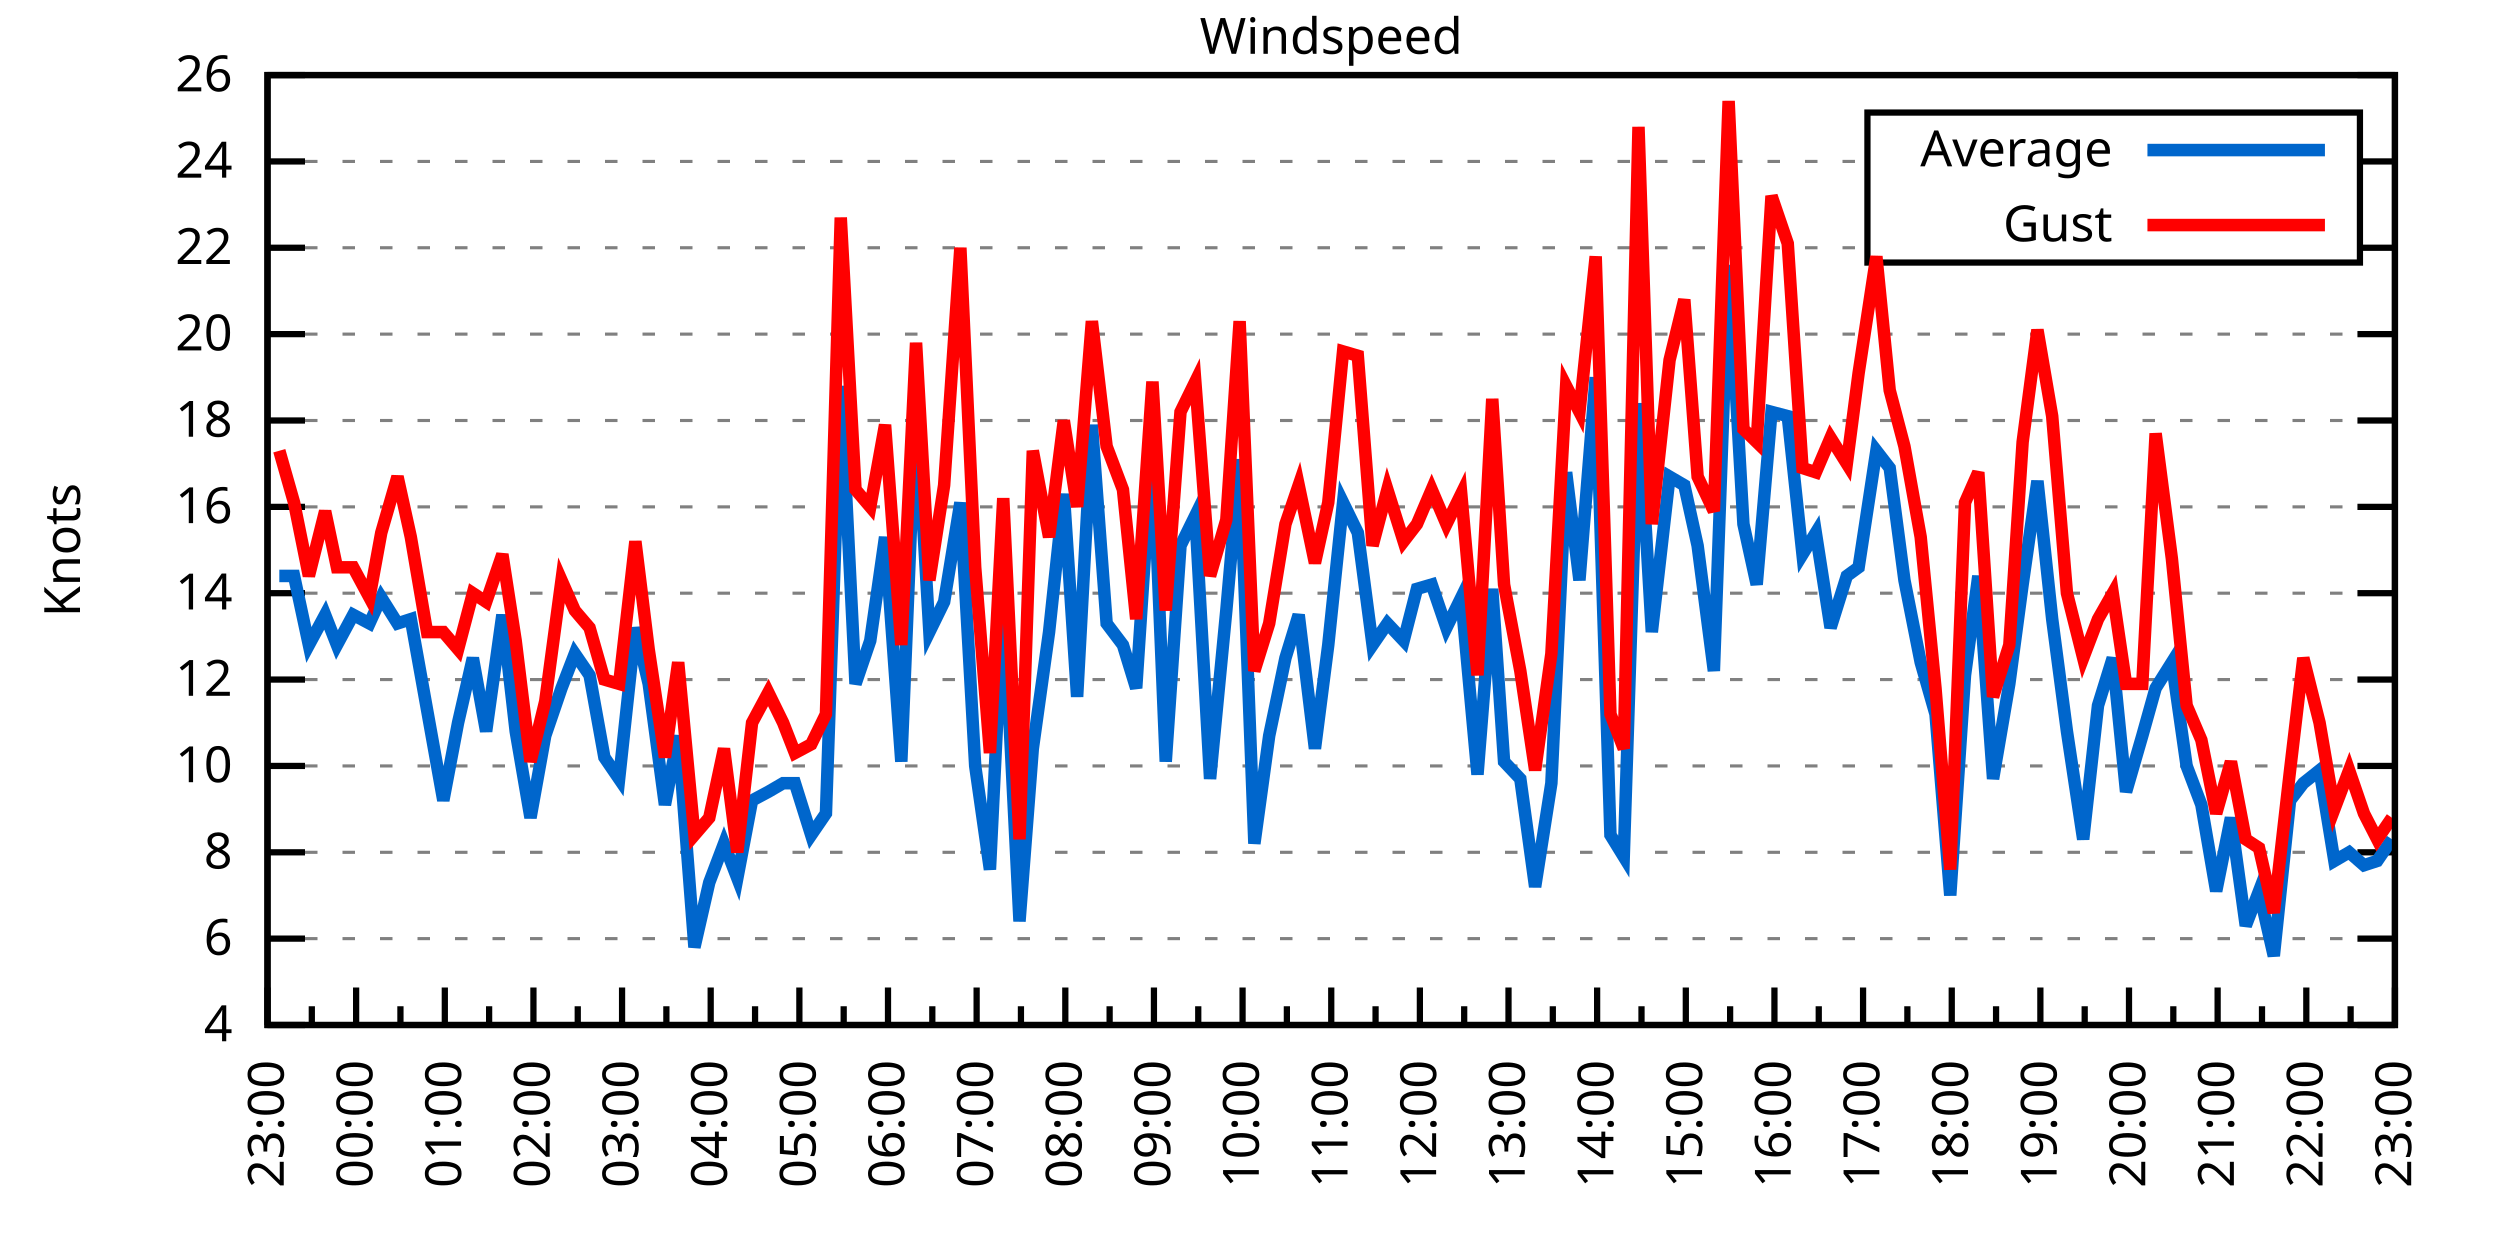
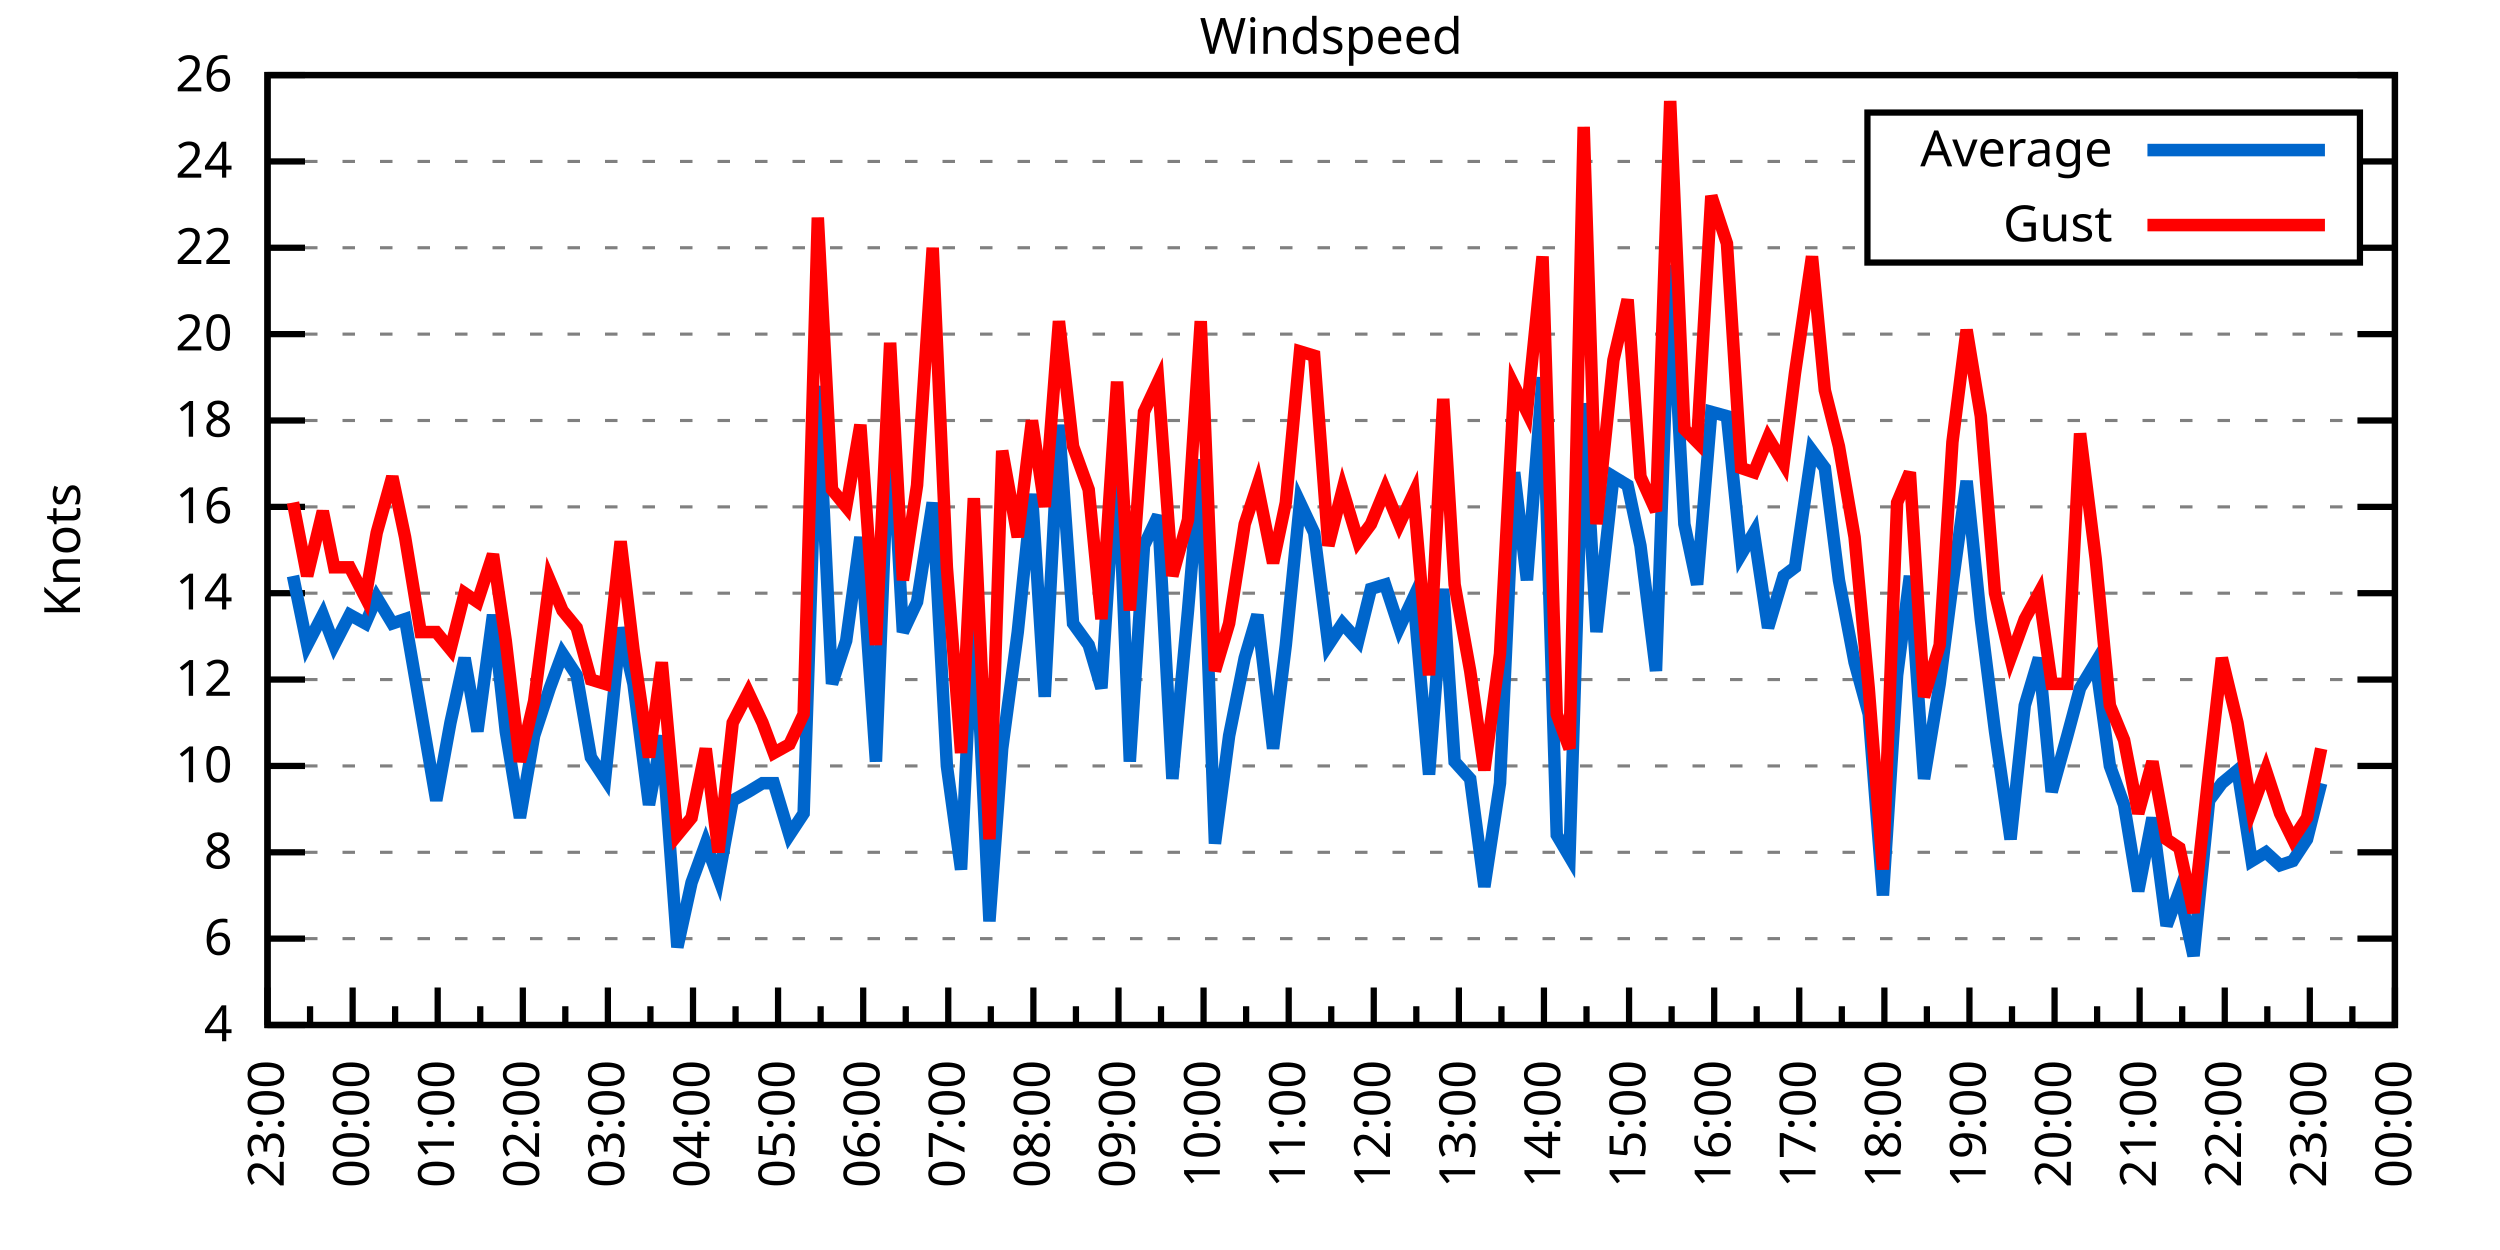
<svg xmlns="http://www.w3.org/2000/svg" xmlns:xlink="http://www.w3.org/1999/xlink" width="400" height="200" viewBox="0 0 400 200">
  <g id="gnuplot_canvas">
    <rect x="0" y="0" width="400" height="200" fill="none" />
    <defs>
      <circle id="gpDot" r="0.5" stroke-width="0.5" stroke="currentColor" />
      <path id="gpPt0" stroke-width="0.333" stroke="currentColor" d="M-1,0 h2 M0,-1 v2" />
      <path id="gpPt1" stroke-width="0.333" stroke="currentColor" d="M-1,-1 L1,1 M1,-1 L-1,1" />
      <path id="gpPt2" stroke-width="0.333" stroke="currentColor" d="M-1,0 L1,0 M0,-1 L0,1 M-1,-1 L1,1 M-1,1 L1,-1" />
      <rect id="gpPt3" stroke-width="0.333" stroke="currentColor" x="-1" y="-1" width="2" height="2" />
      <rect id="gpPt4" stroke-width="0.333" stroke="currentColor" fill="currentColor" x="-1" y="-1" width="2" height="2" />
      <circle id="gpPt5" stroke-width="0.333" stroke="currentColor" cx="0" cy="0" r="1" />
      <use xlink:href="#gpPt5" id="gpPt6" fill="currentColor" stroke="none" />
      <path id="gpPt7" stroke-width="0.333" stroke="currentColor" d="M0,-1.33 L-1.33,0.67 L1.33,0.67 z" />
      <use xlink:href="#gpPt7" id="gpPt8" fill="currentColor" stroke="none" />
      <use xlink:href="#gpPt7" id="gpPt9" stroke="currentColor" transform="rotate(180)" />
      <use xlink:href="#gpPt9" id="gpPt10" fill="currentColor" stroke="none" />
      <use xlink:href="#gpPt3" id="gpPt11" stroke="currentColor" transform="rotate(45)" />
      <use xlink:href="#gpPt11" id="gpPt12" fill="currentColor" stroke="none" />
      <path id="gpPt13" stroke-width="0.333" stroke="currentColor" d="M0,1.330 L1.265,0.411 L0.782,-1.067 L-0.782,-1.076 L-1.265,0.411 z" />
      <use xlink:href="#gpPt13" id="gpPt14" fill="currentColor" stroke="none" />
      <filter id="textbox" filterUnits="objectBoundingBox" x="0" y="0" height="1" width="1">
        <feFlood flood-color="white" flood-opacity="1" result="bgnd" />
        <feComposite in="SourceGraphic" in2="bgnd" operator="atop" />
      </filter>
      <filter id="greybox" filterUnits="objectBoundingBox" x="0" y="0" height="1" width="1">
        <feFlood flood-color="lightgrey" flood-opacity="1" result="grey" />
        <feComposite in="SourceGraphic" in2="grey" operator="atop" />
      </filter>
    </defs>
    <g fill="none" color="white" stroke="currentColor" stroke-width="1.00" stroke-linecap="butt" stroke-linejoin="miter">
</g>
    <g fill="none" color="black" stroke="currentColor" stroke-width="1.00" stroke-linecap="butt" stroke-linejoin="miter">
      <g stroke="none" shape-rendering="crispEdges">
        <polygon fill="rgb(255, 255, 255)" points="42.80,164.00 383.18,164.00 383.18,12.02 42.80,12.02 " />
      </g>
    </g>
    <g fill="none" color="black" stroke="currentColor" stroke-width="1.00" stroke-linecap="butt" stroke-linejoin="miter">
</g>
    <g fill="none" color="black" stroke="black" stroke-width="0.50" stroke-linecap="butt" stroke-linejoin="miter">
</g>
    <g fill="none" color="gray" stroke="currentColor" stroke-width="0.50" stroke-linecap="butt" stroke-linejoin="miter">
      <path stroke="gray" stroke-dasharray="2,4" class="gridline" d="M42.80,164.00 L383.19,164.00  " />
    </g>
    <g fill="none" color="gray" stroke="gray" stroke-width="1.00" stroke-linecap="butt" stroke-linejoin="miter">
</g>
    <g fill="none" color="black" stroke="currentColor" stroke-width="1.00" stroke-linecap="butt" stroke-linejoin="miter">
      <path stroke="black" d="M42.80,164.00 L48.80,164.00 M383.19,164.00 L377.19,164.00  " />
      <g transform="translate(37.20,166.60)" stroke="none" fill="black" font-family="Sans" font-size="8.00" text-anchor="end">
        <text>
          <tspan font-family="Sans"> 4</tspan>
        </text>
      </g>
    </g>
    <g fill="none" color="black" stroke="currentColor" stroke-width="1.00" stroke-linecap="butt" stroke-linejoin="miter">
</g>
    <g fill="none" color="black" stroke="black" stroke-width="0.50" stroke-linecap="butt" stroke-linejoin="miter">
</g>
    <g fill="none" color="gray" stroke="currentColor" stroke-width="0.50" stroke-linecap="butt" stroke-linejoin="miter">
      <path stroke="gray" stroke-dasharray="2,4" class="gridline" d="M42.80,150.18 L383.19,150.18  " />
    </g>
    <g fill="none" color="gray" stroke="gray" stroke-width="1.00" stroke-linecap="butt" stroke-linejoin="miter">
</g>
    <g fill="none" color="black" stroke="currentColor" stroke-width="1.00" stroke-linecap="butt" stroke-linejoin="miter">
      <path stroke="black" d="M42.80,150.18 L48.80,150.18 M383.19,150.18 L377.19,150.18  " />
      <g transform="translate(37.20,152.78)" stroke="none" fill="black" font-family="Sans" font-size="8.00" text-anchor="end">
        <text>
          <tspan font-family="Sans"> 6</tspan>
        </text>
      </g>
    </g>
    <g fill="none" color="black" stroke="currentColor" stroke-width="1.00" stroke-linecap="butt" stroke-linejoin="miter">
</g>
    <g fill="none" color="black" stroke="black" stroke-width="0.50" stroke-linecap="butt" stroke-linejoin="miter">
</g>
    <g fill="none" color="gray" stroke="currentColor" stroke-width="0.50" stroke-linecap="butt" stroke-linejoin="miter">
      <path stroke="gray" stroke-dasharray="2,4" class="gridline" d="M42.80,136.37 L383.19,136.37  " />
    </g>
    <g fill="none" color="gray" stroke="gray" stroke-width="1.00" stroke-linecap="butt" stroke-linejoin="miter">
</g>
    <g fill="none" color="black" stroke="currentColor" stroke-width="1.00" stroke-linecap="butt" stroke-linejoin="miter">
      <path stroke="black" d="M42.80,136.37 L48.80,136.37 M383.19,136.37 L377.19,136.37  " />
      <g transform="translate(37.20,138.97)" stroke="none" fill="black" font-family="Sans" font-size="8.00" text-anchor="end">
        <text>
          <tspan font-family="Sans"> 8</tspan>
        </text>
      </g>
    </g>
    <g fill="none" color="black" stroke="currentColor" stroke-width="1.00" stroke-linecap="butt" stroke-linejoin="miter">
</g>
    <g fill="none" color="black" stroke="black" stroke-width="0.50" stroke-linecap="butt" stroke-linejoin="miter">
</g>
    <g fill="none" color="gray" stroke="currentColor" stroke-width="0.50" stroke-linecap="butt" stroke-linejoin="miter">
      <path stroke="gray" stroke-dasharray="2,4" class="gridline" d="M42.80,122.55 L383.19,122.55  " />
    </g>
    <g fill="none" color="gray" stroke="gray" stroke-width="1.00" stroke-linecap="butt" stroke-linejoin="miter">
</g>
    <g fill="none" color="black" stroke="currentColor" stroke-width="1.00" stroke-linecap="butt" stroke-linejoin="miter">
      <path stroke="black" d="M42.80,122.55 L48.80,122.55 M383.19,122.55 L377.19,122.55  " />
      <g transform="translate(37.20,125.15)" stroke="none" fill="black" font-family="Sans" font-size="8.00" text-anchor="end">
        <text>
          <tspan font-family="Sans"> 10</tspan>
        </text>
      </g>
    </g>
    <g fill="none" color="black" stroke="currentColor" stroke-width="1.00" stroke-linecap="butt" stroke-linejoin="miter">
</g>
    <g fill="none" color="black" stroke="black" stroke-width="0.50" stroke-linecap="butt" stroke-linejoin="miter">
</g>
    <g fill="none" color="gray" stroke="currentColor" stroke-width="0.50" stroke-linecap="butt" stroke-linejoin="miter">
      <path stroke="gray" stroke-dasharray="2,4" class="gridline" d="M42.80,108.73 L383.19,108.73  " />
    </g>
    <g fill="none" color="gray" stroke="gray" stroke-width="1.00" stroke-linecap="butt" stroke-linejoin="miter">
</g>
    <g fill="none" color="black" stroke="currentColor" stroke-width="1.00" stroke-linecap="butt" stroke-linejoin="miter">
      <path stroke="black" d="M42.80,108.73 L48.80,108.73 M383.19,108.73 L377.19,108.73  " />
      <g transform="translate(37.20,111.33)" stroke="none" fill="black" font-family="Sans" font-size="8.00" text-anchor="end">
        <text>
          <tspan font-family="Sans"> 12</tspan>
        </text>
      </g>
    </g>
    <g fill="none" color="black" stroke="currentColor" stroke-width="1.00" stroke-linecap="butt" stroke-linejoin="miter">
</g>
    <g fill="none" color="black" stroke="black" stroke-width="0.50" stroke-linecap="butt" stroke-linejoin="miter">
</g>
    <g fill="none" color="gray" stroke="currentColor" stroke-width="0.50" stroke-linecap="butt" stroke-linejoin="miter">
      <path stroke="gray" stroke-dasharray="2,4" class="gridline" d="M42.80,94.91 L383.19,94.91  " />
    </g>
    <g fill="none" color="gray" stroke="gray" stroke-width="1.00" stroke-linecap="butt" stroke-linejoin="miter">
</g>
    <g fill="none" color="black" stroke="currentColor" stroke-width="1.00" stroke-linecap="butt" stroke-linejoin="miter">
      <path stroke="black" d="M42.80,94.91 L48.80,94.91 M383.19,94.91 L377.19,94.91  " />
      <g transform="translate(37.20,97.51)" stroke="none" fill="black" font-family="Sans" font-size="8.00" text-anchor="end">
        <text>
          <tspan font-family="Sans"> 14</tspan>
        </text>
      </g>
    </g>
    <g fill="none" color="black" stroke="currentColor" stroke-width="1.00" stroke-linecap="butt" stroke-linejoin="miter">
</g>
    <g fill="none" color="black" stroke="black" stroke-width="0.50" stroke-linecap="butt" stroke-linejoin="miter">
</g>
    <g fill="none" color="gray" stroke="currentColor" stroke-width="0.50" stroke-linecap="butt" stroke-linejoin="miter">
      <path stroke="gray" stroke-dasharray="2,4" class="gridline" d="M42.80,81.10 L383.19,81.10  " />
    </g>
    <g fill="none" color="gray" stroke="gray" stroke-width="1.00" stroke-linecap="butt" stroke-linejoin="miter">
</g>
    <g fill="none" color="black" stroke="currentColor" stroke-width="1.00" stroke-linecap="butt" stroke-linejoin="miter">
      <path stroke="black" d="M42.80,81.10 L48.80,81.10 M383.19,81.10 L377.19,81.10  " />
      <g transform="translate(37.20,83.70)" stroke="none" fill="black" font-family="Sans" font-size="8.00" text-anchor="end">
        <text>
          <tspan font-family="Sans"> 16</tspan>
        </text>
      </g>
    </g>
    <g fill="none" color="black" stroke="currentColor" stroke-width="1.00" stroke-linecap="butt" stroke-linejoin="miter">
</g>
    <g fill="none" color="black" stroke="black" stroke-width="0.50" stroke-linecap="butt" stroke-linejoin="miter">
</g>
    <g fill="none" color="gray" stroke="currentColor" stroke-width="0.50" stroke-linecap="butt" stroke-linejoin="miter">
      <path stroke="gray" stroke-dasharray="2,4" class="gridline" d="M42.80,67.28 L383.19,67.28  " />
    </g>
    <g fill="none" color="gray" stroke="gray" stroke-width="1.00" stroke-linecap="butt" stroke-linejoin="miter">
</g>
    <g fill="none" color="black" stroke="currentColor" stroke-width="1.00" stroke-linecap="butt" stroke-linejoin="miter">
      <path stroke="black" d="M42.80,67.28 L48.80,67.28 M383.19,67.28 L377.19,67.28  " />
      <g transform="translate(37.20,69.88)" stroke="none" fill="black" font-family="Sans" font-size="8.00" text-anchor="end">
        <text>
          <tspan font-family="Sans"> 18</tspan>
        </text>
      </g>
    </g>
    <g fill="none" color="black" stroke="currentColor" stroke-width="1.00" stroke-linecap="butt" stroke-linejoin="miter">
</g>
    <g fill="none" color="black" stroke="black" stroke-width="0.50" stroke-linecap="butt" stroke-linejoin="miter">
</g>
    <g fill="none" color="gray" stroke="currentColor" stroke-width="0.50" stroke-linecap="butt" stroke-linejoin="miter">
      <path stroke="gray" stroke-dasharray="2,4" class="gridline" d="M42.80,53.46 L383.19,53.46  " />
    </g>
    <g fill="none" color="gray" stroke="gray" stroke-width="1.00" stroke-linecap="butt" stroke-linejoin="miter">
</g>
    <g fill="none" color="black" stroke="currentColor" stroke-width="1.00" stroke-linecap="butt" stroke-linejoin="miter">
      <path stroke="black" d="M42.80,53.46 L48.80,53.46 M383.19,53.46 L377.19,53.46  " />
      <g transform="translate(37.20,56.06)" stroke="none" fill="black" font-family="Sans" font-size="8.00" text-anchor="end">
        <text>
          <tspan font-family="Sans"> 20</tspan>
        </text>
      </g>
    </g>
    <g fill="none" color="black" stroke="currentColor" stroke-width="1.00" stroke-linecap="butt" stroke-linejoin="miter">
</g>
    <g fill="none" color="black" stroke="black" stroke-width="0.50" stroke-linecap="butt" stroke-linejoin="miter">
</g>
    <g fill="none" color="gray" stroke="currentColor" stroke-width="0.50" stroke-linecap="butt" stroke-linejoin="miter">
      <path stroke="gray" stroke-dasharray="2,4" class="gridline" d="M42.80,39.64 L298.79,39.64 M377.59,39.64 L383.19,39.64  " />
    </g>
    <g fill="none" color="gray" stroke="gray" stroke-width="1.00" stroke-linecap="butt" stroke-linejoin="miter">
</g>
    <g fill="none" color="black" stroke="currentColor" stroke-width="1.00" stroke-linecap="butt" stroke-linejoin="miter">
      <path stroke="black" d="M42.80,39.64 L48.80,39.64 M383.19,39.64 L377.19,39.64  " />
      <g transform="translate(37.20,42.24)" stroke="none" fill="black" font-family="Sans" font-size="8.00" text-anchor="end">
        <text>
          <tspan font-family="Sans"> 22</tspan>
        </text>
      </g>
    </g>
    <g fill="none" color="black" stroke="currentColor" stroke-width="1.00" stroke-linecap="butt" stroke-linejoin="miter">
</g>
    <g fill="none" color="black" stroke="black" stroke-width="0.50" stroke-linecap="butt" stroke-linejoin="miter">
</g>
    <g fill="none" color="gray" stroke="currentColor" stroke-width="0.50" stroke-linecap="butt" stroke-linejoin="miter">
      <path stroke="gray" stroke-dasharray="2,4" class="gridline" d="M42.80,25.83 L298.79,25.83 M377.59,25.83 L383.19,25.83  " />
    </g>
    <g fill="none" color="gray" stroke="gray" stroke-width="1.00" stroke-linecap="butt" stroke-linejoin="miter">
</g>
    <g fill="none" color="black" stroke="currentColor" stroke-width="1.00" stroke-linecap="butt" stroke-linejoin="miter">
      <path stroke="black" d="M42.80,25.83 L48.80,25.83 M383.19,25.83 L377.19,25.83  " />
      <g transform="translate(37.20,28.43)" stroke="none" fill="black" font-family="Sans" font-size="8.00" text-anchor="end">
        <text>
          <tspan font-family="Sans"> 24</tspan>
        </text>
      </g>
    </g>
    <g fill="none" color="black" stroke="currentColor" stroke-width="1.00" stroke-linecap="butt" stroke-linejoin="miter">
</g>
    <g fill="none" color="black" stroke="black" stroke-width="0.50" stroke-linecap="butt" stroke-linejoin="miter">
</g>
    <g fill="none" color="gray" stroke="currentColor" stroke-width="0.50" stroke-linecap="butt" stroke-linejoin="miter">
      <path stroke="gray" stroke-dasharray="2,4" class="gridline" d="M42.80,12.01 L383.19,12.01  " />
    </g>
    <g fill="none" color="gray" stroke="gray" stroke-width="1.00" stroke-linecap="butt" stroke-linejoin="miter">
</g>
    <g fill="none" color="black" stroke="currentColor" stroke-width="1.00" stroke-linecap="butt" stroke-linejoin="miter">
      <path stroke="black" d="M42.80,12.01 L48.80,12.01 M383.19,12.01 L377.19,12.01  " />
      <g transform="translate(37.20,14.61)" stroke="none" fill="black" font-family="Sans" font-size="8.00" text-anchor="end">
        <text>
          <tspan font-family="Sans"> 26</tspan>
        </text>
      </g>
    </g>
    <g fill="none" color="black" stroke="currentColor" stroke-width="1.00" stroke-linecap="butt" stroke-linejoin="miter">
      <path stroke="black" d="M42.80,164.00 L42.80,158.00  " />
      <g transform="translate(45.40,169.60) rotate(270)" stroke="none" fill="black" font-family="Sans" font-size="8.00" text-anchor="end">
        <text>
          <tspan font-family="Sans">23:00</tspan>
        </text>
      </g>
    </g>
    <g fill="none" color="black" stroke="currentColor" stroke-width="1.00" stroke-linecap="butt" stroke-linejoin="miter">
-       <path stroke="black" d="M49.89,164.00 L49.89,161.00 M56.98,164.00 L56.98,158.00  " />
-       <g transform="translate(59.58,169.60) rotate(270)" stroke="none" fill="black" font-family="Sans" font-size="8.00" text-anchor="end">
+       <path stroke="black" d="M49.61,164.00 L49.61,161.00 M56.42,164.00 L56.42,158.00  " />
+       <g transform="translate(59.02,169.60) rotate(270)" stroke="none" fill="black" font-family="Sans" font-size="8.00" text-anchor="end">
        <text>
          <tspan font-family="Sans">00:00</tspan>
        </text>
      </g>
    </g>
    <g fill="none" color="black" stroke="currentColor" stroke-width="1.00" stroke-linecap="butt" stroke-linejoin="miter">
-       <path stroke="black" d="M64.07,164.00 L64.07,161.00 M71.17,164.00 L71.17,158.00  " />
-       <g transform="translate(73.77,169.60) rotate(270)" stroke="none" fill="black" font-family="Sans" font-size="8.00" text-anchor="end">
+       <path stroke="black" d="M63.22,164.00 L63.22,161.00 M70.03,164.00 L70.03,158.00  " />
+       <g transform="translate(72.63,169.60) rotate(270)" stroke="none" fill="black" font-family="Sans" font-size="8.00" text-anchor="end">
        <text>
          <tspan font-family="Sans">01:00</tspan>
        </text>
      </g>
    </g>
    <g fill="none" color="black" stroke="currentColor" stroke-width="1.00" stroke-linecap="butt" stroke-linejoin="miter">
-       <path stroke="black" d="M78.26,164.00 L78.26,161.00 M85.35,164.00 L85.35,158.00  " />
-       <g transform="translate(87.95,169.60) rotate(270)" stroke="none" fill="black" font-family="Sans" font-size="8.00" text-anchor="end">
+       <path stroke="black" d="M76.84,164.00 L76.84,161.00 M83.65,164.00 L83.65,158.00  " />
+       <g transform="translate(86.25,169.60) rotate(270)" stroke="none" fill="black" font-family="Sans" font-size="8.00" text-anchor="end">
        <text>
          <tspan font-family="Sans">02:00</tspan>
        </text>
      </g>
    </g>
    <g fill="none" color="black" stroke="currentColor" stroke-width="1.00" stroke-linecap="butt" stroke-linejoin="miter">
-       <path stroke="black" d="M92.44,164.00 L92.44,161.00 M99.53,164.00 L99.53,158.00  " />
-       <g transform="translate(102.13,169.60) rotate(270)" stroke="none" fill="black" font-family="Sans" font-size="8.00" text-anchor="end">
+       <path stroke="black" d="M90.45,164.00 L90.45,161.00 M97.26,164.00 L97.26,158.00  " />
+       <g transform="translate(99.86,169.60) rotate(270)" stroke="none" fill="black" font-family="Sans" font-size="8.00" text-anchor="end">
        <text>
          <tspan font-family="Sans">03:00</tspan>
        </text>
      </g>
    </g>
    <g fill="none" color="black" stroke="currentColor" stroke-width="1.00" stroke-linecap="butt" stroke-linejoin="miter">
-       <path stroke="black" d="M106.62,164.00 L106.62,161.00 M113.71,164.00 L113.71,158.00  " />
-       <g transform="translate(116.31,169.60) rotate(270)" stroke="none" fill="black" font-family="Sans" font-size="8.00" text-anchor="end">
+       <path stroke="black" d="M104.07,164.00 L104.07,161.00 M110.88,164.00 L110.88,158.00  " />
+       <g transform="translate(113.48,169.60) rotate(270)" stroke="none" fill="black" font-family="Sans" font-size="8.00" text-anchor="end">
        <text>
          <tspan font-family="Sans">04:00</tspan>
        </text>
      </g>
    </g>
    <g fill="none" color="black" stroke="currentColor" stroke-width="1.00" stroke-linecap="butt" stroke-linejoin="miter">
-       <path stroke="black" d="M120.81,164.00 L120.81,161.00 M127.90,164.00 L127.90,158.00  " />
-       <g transform="translate(130.50,169.60) rotate(270)" stroke="none" fill="black" font-family="Sans" font-size="8.00" text-anchor="end">
+       <path stroke="black" d="M117.69,164.00 L117.69,161.00 M124.49,164.00 L124.49,158.00  " />
+       <g transform="translate(127.09,169.60) rotate(270)" stroke="none" fill="black" font-family="Sans" font-size="8.00" text-anchor="end">
        <text>
          <tspan font-family="Sans">05:00</tspan>
        </text>
      </g>
    </g>
    <g fill="none" color="black" stroke="currentColor" stroke-width="1.00" stroke-linecap="butt" stroke-linejoin="miter">
-       <path stroke="black" d="M134.99,164.00 L134.99,161.00 M142.08,164.00 L142.08,158.00  " />
-       <g transform="translate(144.68,169.60) rotate(270)" stroke="none" fill="black" font-family="Sans" font-size="8.00" text-anchor="end">
+       <path stroke="black" d="M131.30,164.00 L131.30,161.00 M138.11,164.00 L138.11,158.00  " />
+       <g transform="translate(140.71,169.60) rotate(270)" stroke="none" fill="black" font-family="Sans" font-size="8.00" text-anchor="end">
        <text>
          <tspan font-family="Sans">06:00</tspan>
        </text>
      </g>
    </g>
    <g fill="none" color="black" stroke="currentColor" stroke-width="1.00" stroke-linecap="butt" stroke-linejoin="miter">
-       <path stroke="black" d="M149.17,164.00 L149.17,161.00 M156.26,164.00 L156.26,158.00  " />
-       <g transform="translate(158.86,169.60) rotate(270)" stroke="none" fill="black" font-family="Sans" font-size="8.00" text-anchor="end">
+       <path stroke="black" d="M144.92,164.00 L144.92,161.00 M151.72,164.00 L151.72,158.00  " />
+       <g transform="translate(154.32,169.60) rotate(270)" stroke="none" fill="black" font-family="Sans" font-size="8.00" text-anchor="end">
        <text>
          <tspan font-family="Sans">07:00</tspan>
        </text>
      </g>
    </g>
    <g fill="none" color="black" stroke="currentColor" stroke-width="1.00" stroke-linecap="butt" stroke-linejoin="miter">
-       <path stroke="black" d="M163.35,164.00 L163.35,161.00 M170.45,164.00 L170.45,158.00  " />
-       <g transform="translate(173.05,169.60) rotate(270)" stroke="none" fill="black" font-family="Sans" font-size="8.00" text-anchor="end">
+       <path stroke="black" d="M158.53,164.00 L158.53,161.00 M165.34,164.00 L165.34,158.00  " />
+       <g transform="translate(167.94,169.60) rotate(270)" stroke="none" fill="black" font-family="Sans" font-size="8.00" text-anchor="end">
        <text>
          <tspan font-family="Sans">08:00</tspan>
        </text>
      </g>
    </g>
    <g fill="none" color="black" stroke="currentColor" stroke-width="1.00" stroke-linecap="butt" stroke-linejoin="miter">
-       <path stroke="black" d="M177.54,164.00 L177.54,161.00 M184.63,164.00 L184.63,158.00  " />
-       <g transform="translate(187.23,169.60) rotate(270)" stroke="none" fill="black" font-family="Sans" font-size="8.00" text-anchor="end">
+       <path stroke="black" d="M172.15,164.00 L172.15,161.00 M178.96,164.00 L178.96,158.00  " />
+       <g transform="translate(181.56,169.60) rotate(270)" stroke="none" fill="black" font-family="Sans" font-size="8.00" text-anchor="end">
        <text>
          <tspan font-family="Sans">09:00</tspan>
        </text>
      </g>
    </g>
    <g fill="none" color="black" stroke="currentColor" stroke-width="1.00" stroke-linecap="butt" stroke-linejoin="miter">
-       <path stroke="black" d="M191.72,164.00 L191.72,161.00 M198.81,164.00 L198.81,158.00  " />
-       <g transform="translate(201.41,169.60) rotate(270)" stroke="none" fill="black" font-family="Sans" font-size="8.00" text-anchor="end">
+       <path stroke="black" d="M185.76,164.00 L185.76,161.00 M192.57,164.00 L192.57,158.00  " />
+       <g transform="translate(195.17,169.60) rotate(270)" stroke="none" fill="black" font-family="Sans" font-size="8.00" text-anchor="end">
        <text>
          <tspan font-family="Sans">10:00</tspan>
        </text>
      </g>
    </g>
    <g fill="none" color="black" stroke="currentColor" stroke-width="1.00" stroke-linecap="butt" stroke-linejoin="miter">
-       <path stroke="black" d="M205.90,164.00 L205.90,161.00 M213.00,164.00 L213.00,158.00  " />
-       <g transform="translate(215.60,169.60) rotate(270)" stroke="none" fill="black" font-family="Sans" font-size="8.00" text-anchor="end">
+       <path stroke="black" d="M199.38,164.00 L199.38,161.00 M206.19,164.00 L206.19,158.00  " />
+       <g transform="translate(208.79,169.60) rotate(270)" stroke="none" fill="black" font-family="Sans" font-size="8.00" text-anchor="end">
        <text>
          <tspan font-family="Sans">11:00</tspan>
        </text>
      </g>
    </g>
    <g fill="none" color="black" stroke="currentColor" stroke-width="1.00" stroke-linecap="butt" stroke-linejoin="miter">
-       <path stroke="black" d="M220.09,164.00 L220.09,161.00 M227.18,164.00 L227.18,158.00  " />
-       <g transform="translate(229.78,169.60) rotate(270)" stroke="none" fill="black" font-family="Sans" font-size="8.00" text-anchor="end">
+       <path stroke="black" d="M213.00,164.00 L213.00,161.00 M219.80,164.00 L219.80,158.00  " />
+       <g transform="translate(222.40,169.60) rotate(270)" stroke="none" fill="black" font-family="Sans" font-size="8.00" text-anchor="end">
        <text>
          <tspan font-family="Sans">12:00</tspan>
        </text>
      </g>
    </g>
    <g fill="none" color="black" stroke="currentColor" stroke-width="1.00" stroke-linecap="butt" stroke-linejoin="miter">
-       <path stroke="black" d="M234.27,164.00 L234.27,161.00 M241.36,164.00 L241.36,158.00  " />
-       <g transform="translate(243.96,169.60) rotate(270)" stroke="none" fill="black" font-family="Sans" font-size="8.00" text-anchor="end">
+       <path stroke="black" d="M226.61,164.00 L226.61,161.00 M233.42,164.00 L233.42,158.00  " />
+       <g transform="translate(236.02,169.60) rotate(270)" stroke="none" fill="black" font-family="Sans" font-size="8.00" text-anchor="end">
        <text>
          <tspan font-family="Sans">13:00</tspan>
        </text>
      </g>
    </g>
    <g fill="none" color="black" stroke="currentColor" stroke-width="1.00" stroke-linecap="butt" stroke-linejoin="miter">
-       <path stroke="black" d="M248.45,164.00 L248.45,161.00 M255.54,164.00 L255.54,158.00  " />
-       <g transform="translate(258.14,169.60) rotate(270)" stroke="none" fill="black" font-family="Sans" font-size="8.00" text-anchor="end">
+       <path stroke="black" d="M240.23,164.00 L240.23,161.00 M247.03,164.00 L247.03,158.00  " />
+       <g transform="translate(249.63,169.60) rotate(270)" stroke="none" fill="black" font-family="Sans" font-size="8.00" text-anchor="end">
        <text>
          <tspan font-family="Sans">14:00</tspan>
        </text>
      </g>
    </g>
    <g fill="none" color="black" stroke="currentColor" stroke-width="1.00" stroke-linecap="butt" stroke-linejoin="miter">
-       <path stroke="black" d="M262.64,164.00 L262.64,161.00 M269.73,164.00 L269.73,158.00  " />
-       <g transform="translate(272.33,169.60) rotate(270)" stroke="none" fill="black" font-family="Sans" font-size="8.00" text-anchor="end">
+       <path stroke="black" d="M253.84,164.00 L253.84,161.00 M260.65,164.00 L260.65,158.00  " />
+       <g transform="translate(263.25,169.60) rotate(270)" stroke="none" fill="black" font-family="Sans" font-size="8.00" text-anchor="end">
        <text>
          <tspan font-family="Sans">15:00</tspan>
        </text>
      </g>
    </g>
    <g fill="none" color="black" stroke="currentColor" stroke-width="1.00" stroke-linecap="butt" stroke-linejoin="miter">
-       <path stroke="black" d="M276.82,164.00 L276.82,161.00 M283.91,164.00 L283.91,158.00  " />
-       <g transform="translate(286.51,169.60) rotate(270)" stroke="none" fill="black" font-family="Sans" font-size="8.00" text-anchor="end">
+       <path stroke="black" d="M267.46,164.00 L267.46,161.00 M274.27,164.00 L274.27,158.00  " />
+       <g transform="translate(276.87,169.60) rotate(270)" stroke="none" fill="black" font-family="Sans" font-size="8.00" text-anchor="end">
        <text>
          <tspan font-family="Sans">16:00</tspan>
        </text>
      </g>
    </g>
    <g fill="none" color="black" stroke="currentColor" stroke-width="1.00" stroke-linecap="butt" stroke-linejoin="miter">
-       <path stroke="black" d="M291.00,164.00 L291.00,161.00 M298.09,164.00 L298.09,158.00  " />
-       <g transform="translate(300.69,169.60) rotate(270)" stroke="none" fill="black" font-family="Sans" font-size="8.00" text-anchor="end">
+       <path stroke="black" d="M281.07,164.00 L281.07,161.00 M287.88,164.00 L287.88,158.00  " />
+       <g transform="translate(290.48,169.60) rotate(270)" stroke="none" fill="black" font-family="Sans" font-size="8.00" text-anchor="end">
        <text>
          <tspan font-family="Sans">17:00</tspan>
        </text>
      </g>
    </g>
    <g fill="none" color="black" stroke="currentColor" stroke-width="1.00" stroke-linecap="butt" stroke-linejoin="miter">
-       <path stroke="black" d="M305.18,164.00 L305.18,161.00 M312.28,164.00 L312.28,158.00  " />
-       <g transform="translate(314.88,169.60) rotate(270)" stroke="none" fill="black" font-family="Sans" font-size="8.00" text-anchor="end">
+       <path stroke="black" d="M294.69,164.00 L294.69,161.00 M301.50,164.00 L301.50,158.00  " />
+       <g transform="translate(304.10,169.60) rotate(270)" stroke="none" fill="black" font-family="Sans" font-size="8.00" text-anchor="end">
        <text>
          <tspan font-family="Sans">18:00</tspan>
        </text>
      </g>
    </g>
    <g fill="none" color="black" stroke="currentColor" stroke-width="1.00" stroke-linecap="butt" stroke-linejoin="miter">
-       <path stroke="black" d="M319.37,164.00 L319.37,161.00 M326.46,164.00 L326.46,158.00  " />
-       <g transform="translate(329.06,169.60) rotate(270)" stroke="none" fill="black" font-family="Sans" font-size="8.00" text-anchor="end">
+       <path stroke="black" d="M308.30,164.00 L308.30,161.00 M315.11,164.00 L315.11,158.00  " />
+       <g transform="translate(317.71,169.60) rotate(270)" stroke="none" fill="black" font-family="Sans" font-size="8.00" text-anchor="end">
        <text>
          <tspan font-family="Sans">19:00</tspan>
        </text>
      </g>
    </g>
    <g fill="none" color="black" stroke="currentColor" stroke-width="1.00" stroke-linecap="butt" stroke-linejoin="miter">
-       <path stroke="black" d="M333.55,164.00 L333.55,161.00 M340.64,164.00 L340.64,158.00  " />
-       <g transform="translate(343.24,169.60) rotate(270)" stroke="none" fill="black" font-family="Sans" font-size="8.00" text-anchor="end">
+       <path stroke="black" d="M321.92,164.00 L321.92,161.00 M328.73,164.00 L328.73,158.00  " />
+       <g transform="translate(331.33,169.60) rotate(270)" stroke="none" fill="black" font-family="Sans" font-size="8.00" text-anchor="end">
        <text>
          <tspan font-family="Sans">20:00</tspan>
        </text>
      </g>
    </g>
    <g fill="none" color="black" stroke="currentColor" stroke-width="1.00" stroke-linecap="butt" stroke-linejoin="miter">
-       <path stroke="black" d="M347.73,164.00 L347.73,161.00 M354.82,164.00 L354.82,158.00  " />
-       <g transform="translate(357.42,169.60) rotate(270)" stroke="none" fill="black" font-family="Sans" font-size="8.00" text-anchor="end">
+       <path stroke="black" d="M335.54,164.00 L335.54,161.00 M342.34,164.00 L342.34,158.00  " />
+       <g transform="translate(344.94,169.60) rotate(270)" stroke="none" fill="black" font-family="Sans" font-size="8.00" text-anchor="end">
        <text>
          <tspan font-family="Sans">21:00</tspan>
        </text>
      </g>
    </g>
    <g fill="none" color="black" stroke="currentColor" stroke-width="1.00" stroke-linecap="butt" stroke-linejoin="miter">
-       <path stroke="black" d="M361.92,164.00 L361.92,161.00 M369.01,164.00 L369.01,158.00  " />
-       <g transform="translate(371.61,169.60) rotate(270)" stroke="none" fill="black" font-family="Sans" font-size="8.00" text-anchor="end">
+       <path stroke="black" d="M349.15,164.00 L349.15,161.00 M355.96,164.00 L355.96,158.00  " />
+       <g transform="translate(358.56,169.60) rotate(270)" stroke="none" fill="black" font-family="Sans" font-size="8.00" text-anchor="end">
        <text>
          <tspan font-family="Sans">22:00</tspan>
        </text>
      </g>
    </g>
    <g fill="none" color="black" stroke="currentColor" stroke-width="1.00" stroke-linecap="butt" stroke-linejoin="miter">
-       <path stroke="black" d="M376.10,164.00 L376.10,161.00 M383.19,164.00 L383.19,158.00  " />
+       <path stroke="black" d="M362.77,164.00 L362.77,161.00 M369.57,164.00 L369.57,158.00  " />
+       <g transform="translate(372.17,169.60) rotate(270)" stroke="none" fill="black" font-family="Sans" font-size="8.00" text-anchor="end">
+         <text>
+           <tspan font-family="Sans">23:00</tspan>
+         </text>
+       </g>
+     </g>
+     <g fill="none" color="black" stroke="currentColor" stroke-width="1.00" stroke-linecap="butt" stroke-linejoin="miter">
+       <path stroke="black" d="M376.38,164.00 L376.38,161.00 M383.19,164.00 L383.19,158.00  " />
      <g transform="translate(385.79,169.60) rotate(270)" stroke="none" fill="black" font-family="Sans" font-size="8.00" text-anchor="end">
        <text>
-           <tspan font-family="Sans">23:00</tspan>
+           <tspan font-family="Sans">00:00</tspan>
        </text>
      </g>
    </g>
    <g fill="none" color="black" stroke="currentColor" stroke-width="1.00" stroke-linecap="butt" stroke-linejoin="miter">
</g>
    <g fill="none" color="black" stroke="currentColor" stroke-width="1.00" stroke-linecap="butt" stroke-linejoin="miter">
      <path stroke="black" d="M42.80,12.01 L42.80,164.00 L383.19,164.00 L383.19,12.01 L42.80,12.01 Z  " />
    </g>
    <g fill="none" color="black" stroke="currentColor" stroke-width="1.00" stroke-linecap="butt" stroke-linejoin="miter">
      <g transform="translate(12.80,88.01) rotate(270)" stroke="none" fill="black" font-family="Sans" font-size="8.00" text-anchor="middle">
        <text>
          <tspan font-family="Sans">Knots</tspan>
        </text>
      </g>
    </g>
    <g fill="none" color="black" stroke="currentColor" stroke-width="1.00" stroke-linecap="butt" stroke-linejoin="miter">
</g>
    <g fill="none" color="black" stroke="currentColor" stroke-width="1.00" stroke-linecap="butt" stroke-linejoin="miter">
      <path stroke="black" d="M298.79,42.01 L298.79,18.01 L377.59,18.01 L377.59,42.01 L298.79,42.01 Z  " />
    </g>
    <g id="Windspeed_plot_1">
      <g fill="none" color="white" stroke="black" stroke-width="2.00" stroke-linecap="butt" stroke-linejoin="miter">
</g>
      <g fill="none" color="black" stroke="currentColor" stroke-width="2.00" stroke-linecap="butt" stroke-linejoin="miter">
        <g transform="translate(337.99,26.61)" stroke="none" fill="black" font-family="Sans" font-size="8.00" text-anchor="end">
          <text>
            <tspan font-family="Sans">Average</tspan>
          </text>
        </g>
      </g>
      <g fill="none" color="black" stroke="currentColor" stroke-width="2.00" stroke-linecap="butt" stroke-linejoin="miter">
-         <path stroke="rgb(  0, 102, 204)" d="M343.59,24.01 L371.99,24.01 M44.69,92.15 L47.05,92.15 L49.42,103.20 L52.02,98.37 L53.91,103.20 L56.51,98.37   L59.11,99.75 L61.00,95.60 L63.60,99.75 L65.73,99.06 L68.33,113.57 L70.93,128.08 L73.29,115.64 L75.66,105.28   L77.78,117.02 L80.38,98.37 L82.51,117.02 L84.88,130.84 L87.24,117.71 L89.84,110.11 L91.97,104.59 L94.33,108.04   L96.70,121.17 L99.06,124.62 L101.66,100.44 L103.79,109.42 L106.39,128.77 L108.51,117.71 L111.11,151.56 L113.48,141.20   L115.84,134.98 L117.97,140.51 L120.33,128.08 L122.93,126.69 L125.30,125.31 L127.19,125.31 L129.79,133.60 L132.15,130.15   L134.52,61.75 L136.88,109.42 L139.24,102.51 L141.61,85.93 L144.21,121.86 L146.57,64.52 L148.70,101.13 L151.06,96.30   L153.66,80.41 L156.03,122.55 L158.39,139.13 L160.52,95.60 L163.12,147.42 L165.25,119.78 L167.85,101.13 L170.21,79.02   L172.34,111.49 L174.70,67.97 L177.06,99.75 L179.67,103.20 L181.79,110.11 L184.39,70.73 L186.52,121.86 L188.88,87.31   L191.25,82.48 L193.61,124.62 L196.21,97.68 L198.34,73.50 L200.70,134.98 L203.07,117.71 L205.67,105.28 L207.79,98.37   L210.39,119.78 L212.52,103.20 L214.89,80.41 L217.25,85.24 L219.61,103.20 L221.98,99.75 L224.58,102.51 L226.71,94.22   L229.07,93.53 L231.43,100.44 L233.80,95.60 L236.40,123.93 L238.76,94.22 L240.65,121.86 L243.25,124.62 L245.62,141.89   L248.22,125.31 L250.58,75.57 L252.71,92.84 L255.31,60.37 L257.67,133.60 L259.80,137.06 L262.16,64.52 L264.29,101.13   L267.13,76.26 L269.49,77.64 L271.62,87.31 L274.22,107.35 L276.58,42.41 L278.95,83.86 L281.07,93.53 L283.44,65.90   L286.04,66.59 L288.40,88.70 L290.53,85.24 L292.89,100.44 L295.49,92.15 L297.38,90.77 L300.22,72.12 L302.35,74.88   L304.71,92.84 L307.31,105.97 L309.68,114.26 L312.04,143.27 L314.40,108.04 L316.53,92.15 L318.89,124.62 L321.49,109.42   L323.62,93.53 L325.99,76.95 L328.35,99.06 L330.71,117.02 L333.31,134.29 L335.68,112.88 L338.04,105.28 L340.17,126.69   L342.77,117.71 L344.90,110.11 L347.50,105.97 L349.86,122.55 L352.22,128.77 L354.59,142.58 L356.95,130.84 L359.32,148.11   L361.44,142.58 L363.81,152.95 L366.41,128.08 L368.53,125.31 L371.13,123.24 L373.50,137.75 L375.86,136.37 L378.23,138.44   L380.35,137.75 L382.72,134.29  " />
+         <path stroke="rgb(  0, 102, 204)" d="M343.59,24.01 L371.99,24.01 M46.88,92.15 L49.15,103.20 L51.65,98.37 L53.47,103.20 L55.96,98.37 L58.46,99.75   L60.27,95.60 L62.77,99.75 L64.81,99.06 L67.31,113.57 L69.80,128.08 L72.07,115.64 L74.34,105.28 L76.39,117.02   L78.88,98.37 L80.92,117.02 L83.19,130.84 L85.46,117.71 L87.96,110.11 L90.00,104.59 L92.27,108.04 L94.54,121.17   L96.81,124.62 L99.30,100.44 L101.35,109.42 L103.84,128.77 L105.89,117.71 L108.38,151.56 L110.65,141.20 L112.92,134.98   L114.96,140.51 L117.23,128.08 L119.73,126.69 L122.00,125.31 L123.81,125.31 L126.31,133.60 L128.58,130.15 L130.85,61.75   L133.12,109.42 L135.39,102.51 L137.66,85.93 L140.15,121.86 L142.42,64.52 L144.46,101.13 L146.73,96.30 L149.23,80.41   L151.50,122.55 L153.77,139.13 L155.81,95.60 L158.31,147.42 L160.35,119.78 L162.84,101.13 L165.11,79.02 L167.16,111.49   L169.43,67.97 L171.69,99.75 L174.19,103.20 L176.23,110.11 L178.73,70.73 L180.77,121.86 L183.04,87.31 L185.31,82.48   L187.58,124.62 L190.08,97.68 L192.12,73.50 L194.39,134.98 L196.66,117.71 L199.15,105.28 L201.19,98.37 L203.69,119.78   L205.73,103.20 L208.00,80.41 L210.27,85.24 L212.54,103.20 L214.81,99.75 L217.31,102.51 L219.35,94.22 L221.62,93.53   L223.89,100.44 L226.16,95.60 L228.65,123.93 L230.92,94.22 L232.74,121.86 L235.23,124.62 L237.50,141.89 L240.00,125.31   L242.27,75.57 L244.31,92.84 L246.81,60.37 L249.08,133.60 L251.12,137.06 L253.39,64.52 L255.43,101.13 L258.15,76.26   L260.42,77.64 L262.47,87.31 L264.96,107.35 L267.23,42.41 L269.50,83.86 L271.54,93.53 L273.81,65.90 L276.31,66.59   L278.58,88.70 L280.62,85.24 L282.89,100.44 L285.38,92.15 L287.20,90.77 L289.92,72.12 L291.97,74.88 L294.23,92.84   L296.73,105.97 L299.00,114.26 L301.27,143.27 L303.54,108.04 L305.58,92.15 L307.85,124.62 L310.35,109.42 L312.39,93.53   L314.66,76.95 L316.93,99.06 L319.20,117.02 L321.69,134.29 L323.96,112.88 L326.23,105.28 L328.27,126.69 L330.77,117.71   L332.81,110.11 L335.31,105.97 L337.58,122.55 L339.85,128.77 L342.12,142.58 L344.39,130.84 L346.65,148.11 L348.70,142.58   L350.97,152.95 L353.46,128.08 L355.50,125.31 L358.00,123.24 L360.27,137.75 L362.54,136.37 L364.81,138.44 L366.85,137.75   L369.12,134.29 L371.39,125.31  " />
      </g>
    </g>
    <g id="Windspeed_plot_2">
      <g fill="none" color="black" stroke="currentColor" stroke-width="2.00" stroke-linecap="butt" stroke-linejoin="miter">
        <g transform="translate(337.99,38.61)" stroke="none" fill="black" font-family="Sans" font-size="8.00" text-anchor="end">
          <text>
            <tspan font-family="Sans">Gust</tspan>
          </text>
        </g>
      </g>
      <g fill="none" color="black" stroke="currentColor" stroke-width="2.00" stroke-linecap="butt" stroke-linejoin="miter">
-         <path stroke="rgb(255,   0,   0)" d="M343.59,36.01 L371.99,36.01 M44.69,72.12 L47.05,80.41 L49.42,92.15 L52.02,81.79 L53.91,90.77 L56.51,90.77   L59.11,95.60 L61.00,85.24 L63.60,76.26 L65.73,85.93 L68.33,101.13 L70.93,101.13 L73.29,103.89 L75.66,94.91   L77.78,96.30 L80.38,88.70 L82.51,102.51 L84.88,121.86 L87.24,112.19 L89.84,92.84 L91.97,97.68 L94.33,100.44   L96.70,108.73 L99.06,109.42 L101.66,86.62 L103.79,103.89 L106.39,121.17 L108.51,105.97 L111.11,133.60 L113.48,130.84   L115.84,119.78 L117.97,136.37 L120.33,115.64 L122.93,110.80 L125.30,115.64 L127.19,120.48 L129.79,119.09 L132.15,114.26   L134.52,34.81 L136.88,78.33 L139.24,81.10 L141.61,67.97 L144.21,103.20 L146.57,54.84 L148.70,92.84 L151.06,77.64   L153.66,39.64 L156.03,90.77 L158.39,120.48 L160.52,79.71 L163.12,134.29 L165.25,72.12 L167.85,85.93 L170.21,67.28   L172.34,81.10 L174.70,51.39 L177.06,71.42 L179.67,78.33 L181.79,99.06 L184.39,61.06 L186.52,97.68 L188.88,65.90   L191.25,61.06 L193.61,92.15 L196.21,83.17 L198.34,51.39 L200.70,107.35 L203.07,99.75 L205.67,83.86 L207.79,77.64   L210.39,90.08 L212.52,80.41 L214.89,56.23 L217.25,56.92 L219.61,87.31 L221.98,78.33 L224.58,86.62 L226.71,83.86   L229.07,78.33 L231.43,83.86 L233.80,79.02 L236.40,108.04 L238.76,63.82 L240.65,93.53 L243.25,107.35 L245.62,123.24   L248.22,104.59 L250.58,61.75 L252.71,65.90 L255.31,41.03 L257.67,114.26 L259.80,119.78 L262.16,20.30 L264.29,83.86   L267.13,57.61 L269.49,47.93 L271.62,76.26 L274.22,81.79 L276.58,16.16 L278.95,68.66 L281.07,70.73 L283.44,31.35   L286.04,38.95 L288.40,74.88 L290.53,75.57 L292.89,70.04 L295.49,74.19 L297.38,59.68 L300.22,41.03 L302.35,62.44   L304.71,71.42 L307.31,85.93 L309.68,110.11 L312.04,139.13 L314.40,80.41 L316.53,75.57 L318.89,111.49 L321.49,103.20   L323.62,70.73 L325.99,52.77 L328.35,66.59 L330.71,94.91 L333.31,105.28 L335.68,99.06 L338.04,94.91 L340.17,109.42   L342.77,109.42 L344.90,69.35 L347.50,89.39 L349.86,112.88 L352.22,118.40 L354.59,130.15 L356.95,121.86 L359.32,134.29   L361.44,135.67 L363.81,146.04 L366.41,123.24 L368.53,105.28 L371.13,115.64 L373.50,129.46 L375.86,123.24 L378.23,130.15   L380.35,134.29 L382.72,130.84  " />
+         <path stroke="rgb(255,   0,   0)" d="M343.59,36.01 L371.99,36.01 M46.88,80.41 L49.15,92.15 L51.65,81.79 L53.47,90.77 L55.96,90.77 L58.46,95.60   L60.27,85.24 L62.77,76.26 L64.81,85.93 L67.31,101.13 L69.80,101.13 L72.07,103.89 L74.34,94.91 L76.39,96.30   L78.88,88.70 L80.92,102.51 L83.19,121.86 L85.46,112.19 L87.96,92.84 L90.00,97.68 L92.27,100.44 L94.54,108.73   L96.81,109.42 L99.30,86.62 L101.35,103.89 L103.84,121.17 L105.89,105.97 L108.38,133.60 L110.65,130.84 L112.92,119.78   L114.96,136.37 L117.23,115.64 L119.73,110.80 L122.00,115.64 L123.81,120.48 L126.31,119.09 L128.58,114.26 L130.85,34.81   L133.12,78.33 L135.39,81.10 L137.66,67.97 L140.15,103.20 L142.42,54.84 L144.46,92.84 L146.73,77.64 L149.23,39.64   L151.50,90.77 L153.77,120.48 L155.81,79.71 L158.31,134.29 L160.35,72.12 L162.84,85.93 L165.11,67.28 L167.16,81.10   L169.43,51.39 L171.69,71.42 L174.19,78.33 L176.23,99.06 L178.73,61.06 L180.77,97.68 L183.04,65.90 L185.31,61.06   L187.58,92.15 L190.08,83.17 L192.12,51.39 L194.39,107.35 L196.66,99.75 L199.15,83.86 L201.19,77.64 L203.69,90.08   L205.73,80.41 L208.00,56.23 L210.27,56.92 L212.54,87.31 L214.81,78.33 L217.31,86.62 L219.35,83.86 L221.62,78.33   L223.89,83.86 L226.16,79.02 L228.65,108.04 L230.92,63.82 L232.74,93.53 L235.23,107.35 L237.50,123.24 L240.00,104.59   L242.27,61.75 L244.31,65.90 L246.81,41.03 L249.08,114.26 L251.12,119.78 L253.39,20.30 L255.43,83.86 L258.15,57.61   L260.42,47.93 L262.47,76.26 L264.96,81.79 L267.23,16.16 L269.50,68.66 L271.54,70.73 L273.81,31.35 L276.31,38.95   L278.58,74.88 L280.62,75.57 L282.89,70.04 L285.38,74.19 L287.20,59.68 L289.92,41.03 L291.97,62.44 L294.23,71.42   L296.73,85.93 L299.00,110.11 L301.27,139.13 L303.54,80.41 L305.58,75.57 L307.85,111.49 L310.35,103.20 L312.39,70.73   L314.66,52.77 L316.93,66.59 L319.20,94.91 L321.69,105.28 L323.96,99.06 L326.23,94.91 L328.27,109.42 L330.77,109.42   L332.81,69.35 L335.31,89.39 L337.58,112.88 L339.85,118.40 L342.12,130.15 L344.39,121.86 L346.65,134.29 L348.70,135.67   L350.97,146.04 L353.46,123.24 L355.50,105.28 L358.00,115.64 L360.27,129.46 L362.54,123.24 L364.81,130.15 L366.85,134.29   L369.12,130.84 L371.39,119.78  " />
      </g>
    </g>
    <g fill="none" color="black" stroke="currentColor" stroke-width="2.00" stroke-linecap="butt" stroke-linejoin="miter">
</g>
    <g fill="none" color="black" stroke="black" stroke-width="1.00" stroke-linecap="butt" stroke-linejoin="miter">
</g>
    <g fill="none" color="black" stroke="currentColor" stroke-width="1.00" stroke-linecap="butt" stroke-linejoin="miter">
      <path stroke="black" d="M42.80,12.01 L42.80,164.00 L383.19,164.00 L383.19,12.01 L42.80,12.01 Z  " />
    </g>
    <g fill="none" color="black" stroke="currentColor" stroke-width="1.00" stroke-linecap="butt" stroke-linejoin="miter">
      <g transform="translate(212.99,8.61)" stroke="none" fill="black" font-family="Sans" font-size="8.00" text-anchor="middle">
        <text>
          <tspan font-family="Sans">Windspeed</tspan>
        </text>
      </g>
    </g>
    <g fill="none" color="black" stroke="currentColor" stroke-width="1.00" stroke-linecap="butt" stroke-linejoin="miter">
</g>
  </g>
</svg>
